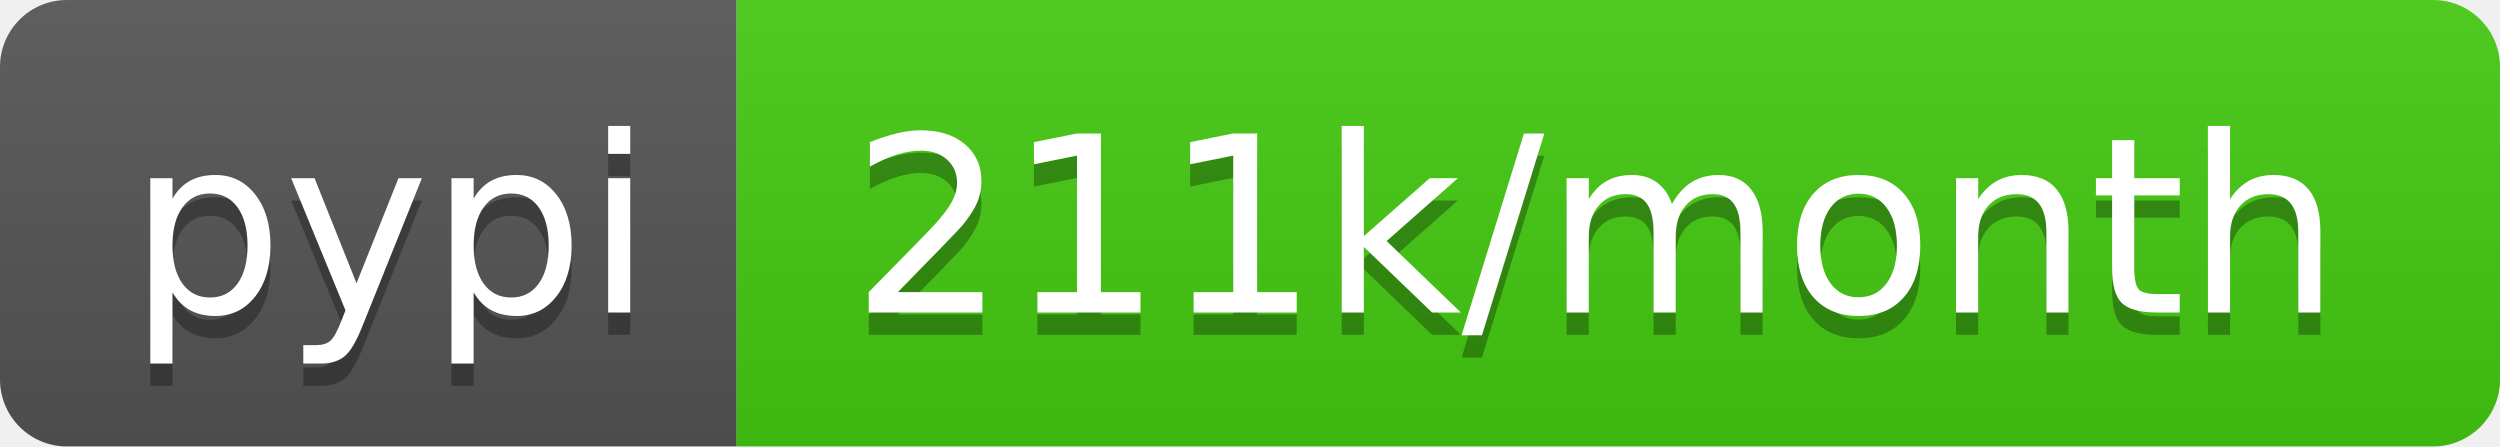
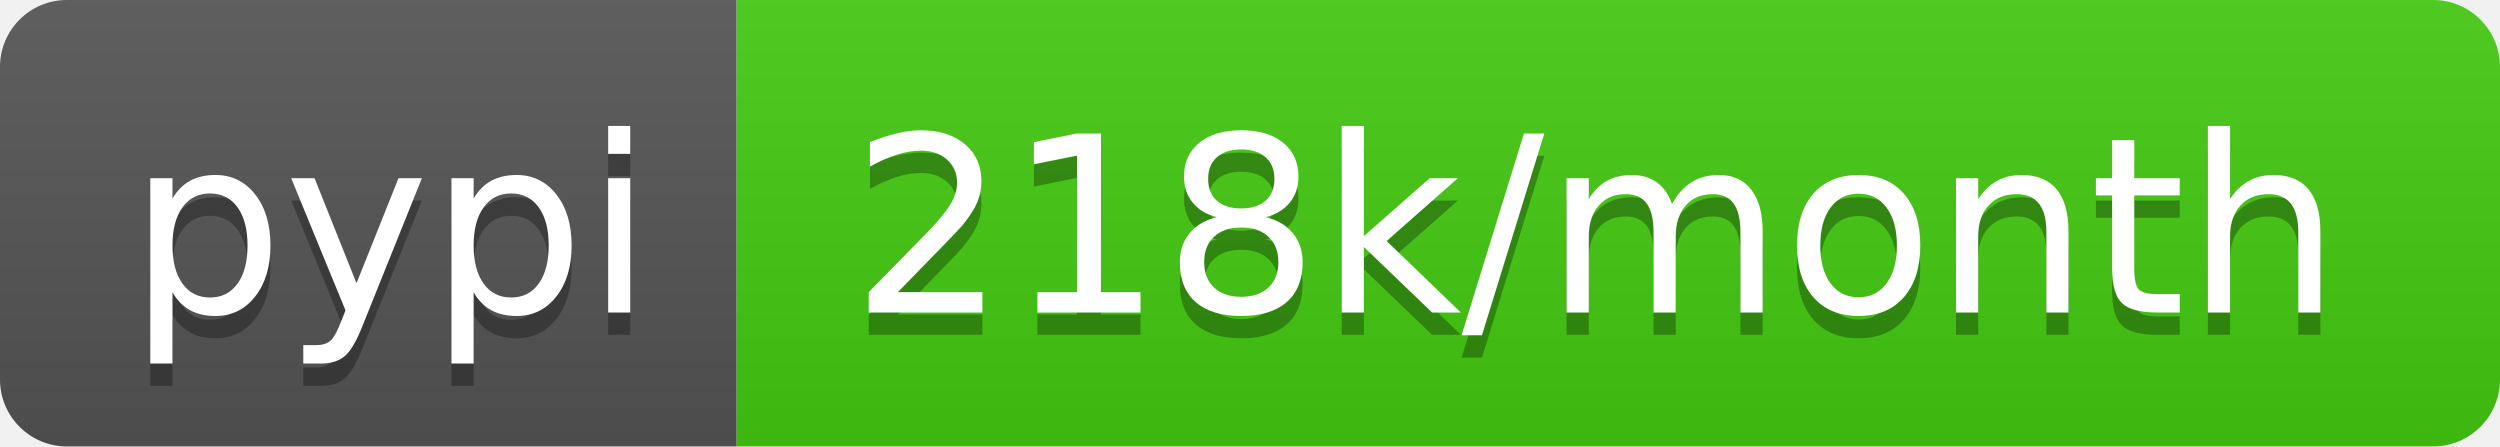
- <svg xmlns="http://www.w3.org/2000/svg" width="112" height="20" role="img" aria-label="pypi: 211k/month">
+ <svg xmlns="http://www.w3.org/2000/svg" width="112" height="20" role="img" aria-label="pypi: 218k/month">
  <linearGradient id="s" x2="0" y2="100%">
    <stop offset="0" stop-color="#bbb" stop-opacity=".1" />
    <stop offset="1" stop-opacity=".1" />
  </linearGradient>
  <clipPath id="r">
    <rect width="112" height="20" rx="3" fill="#fff" />
  </clipPath>
  <g clip-path="url(#r)">
    <rect width="33" height="20" fill="#555" />
    <rect x="33" width="79" height="20" fill="#4c1" />
    <rect width="112" height="20" fill="url(#s)" />
  </g>
  <g fill="#fff" text-anchor="middle" font-family="Verdana,Geneva,DejaVu Sans,sans-serif" text-rendering="geometricPrecision" font-size="110">
    <text aria-hidden="true" x="175" y="150" fill="#010101" fill-opacity=".3" transform="scale(.1)" textLength="230">pypi</text>
    <text x="175" y="140" transform="scale(.1)" fill="#fff" textLength="230">pypi</text>
-     <text aria-hidden="true" x="715" y="150" fill="#010101" fill-opacity=".3" transform="scale(.1)" textLength="690">211k/month</text>
-     <text x="715" y="140" transform="scale(.1)" fill="#fff" textLength="690">211k/month</text>
+     <text aria-hidden="true" x="715" y="150" fill="#010101" fill-opacity=".3" transform="scale(.1)" textLength="690">218k/month</text>
+     <text x="715" y="140" transform="scale(.1)" fill="#fff" textLength="690">218k/month</text>
  </g>
</svg>
